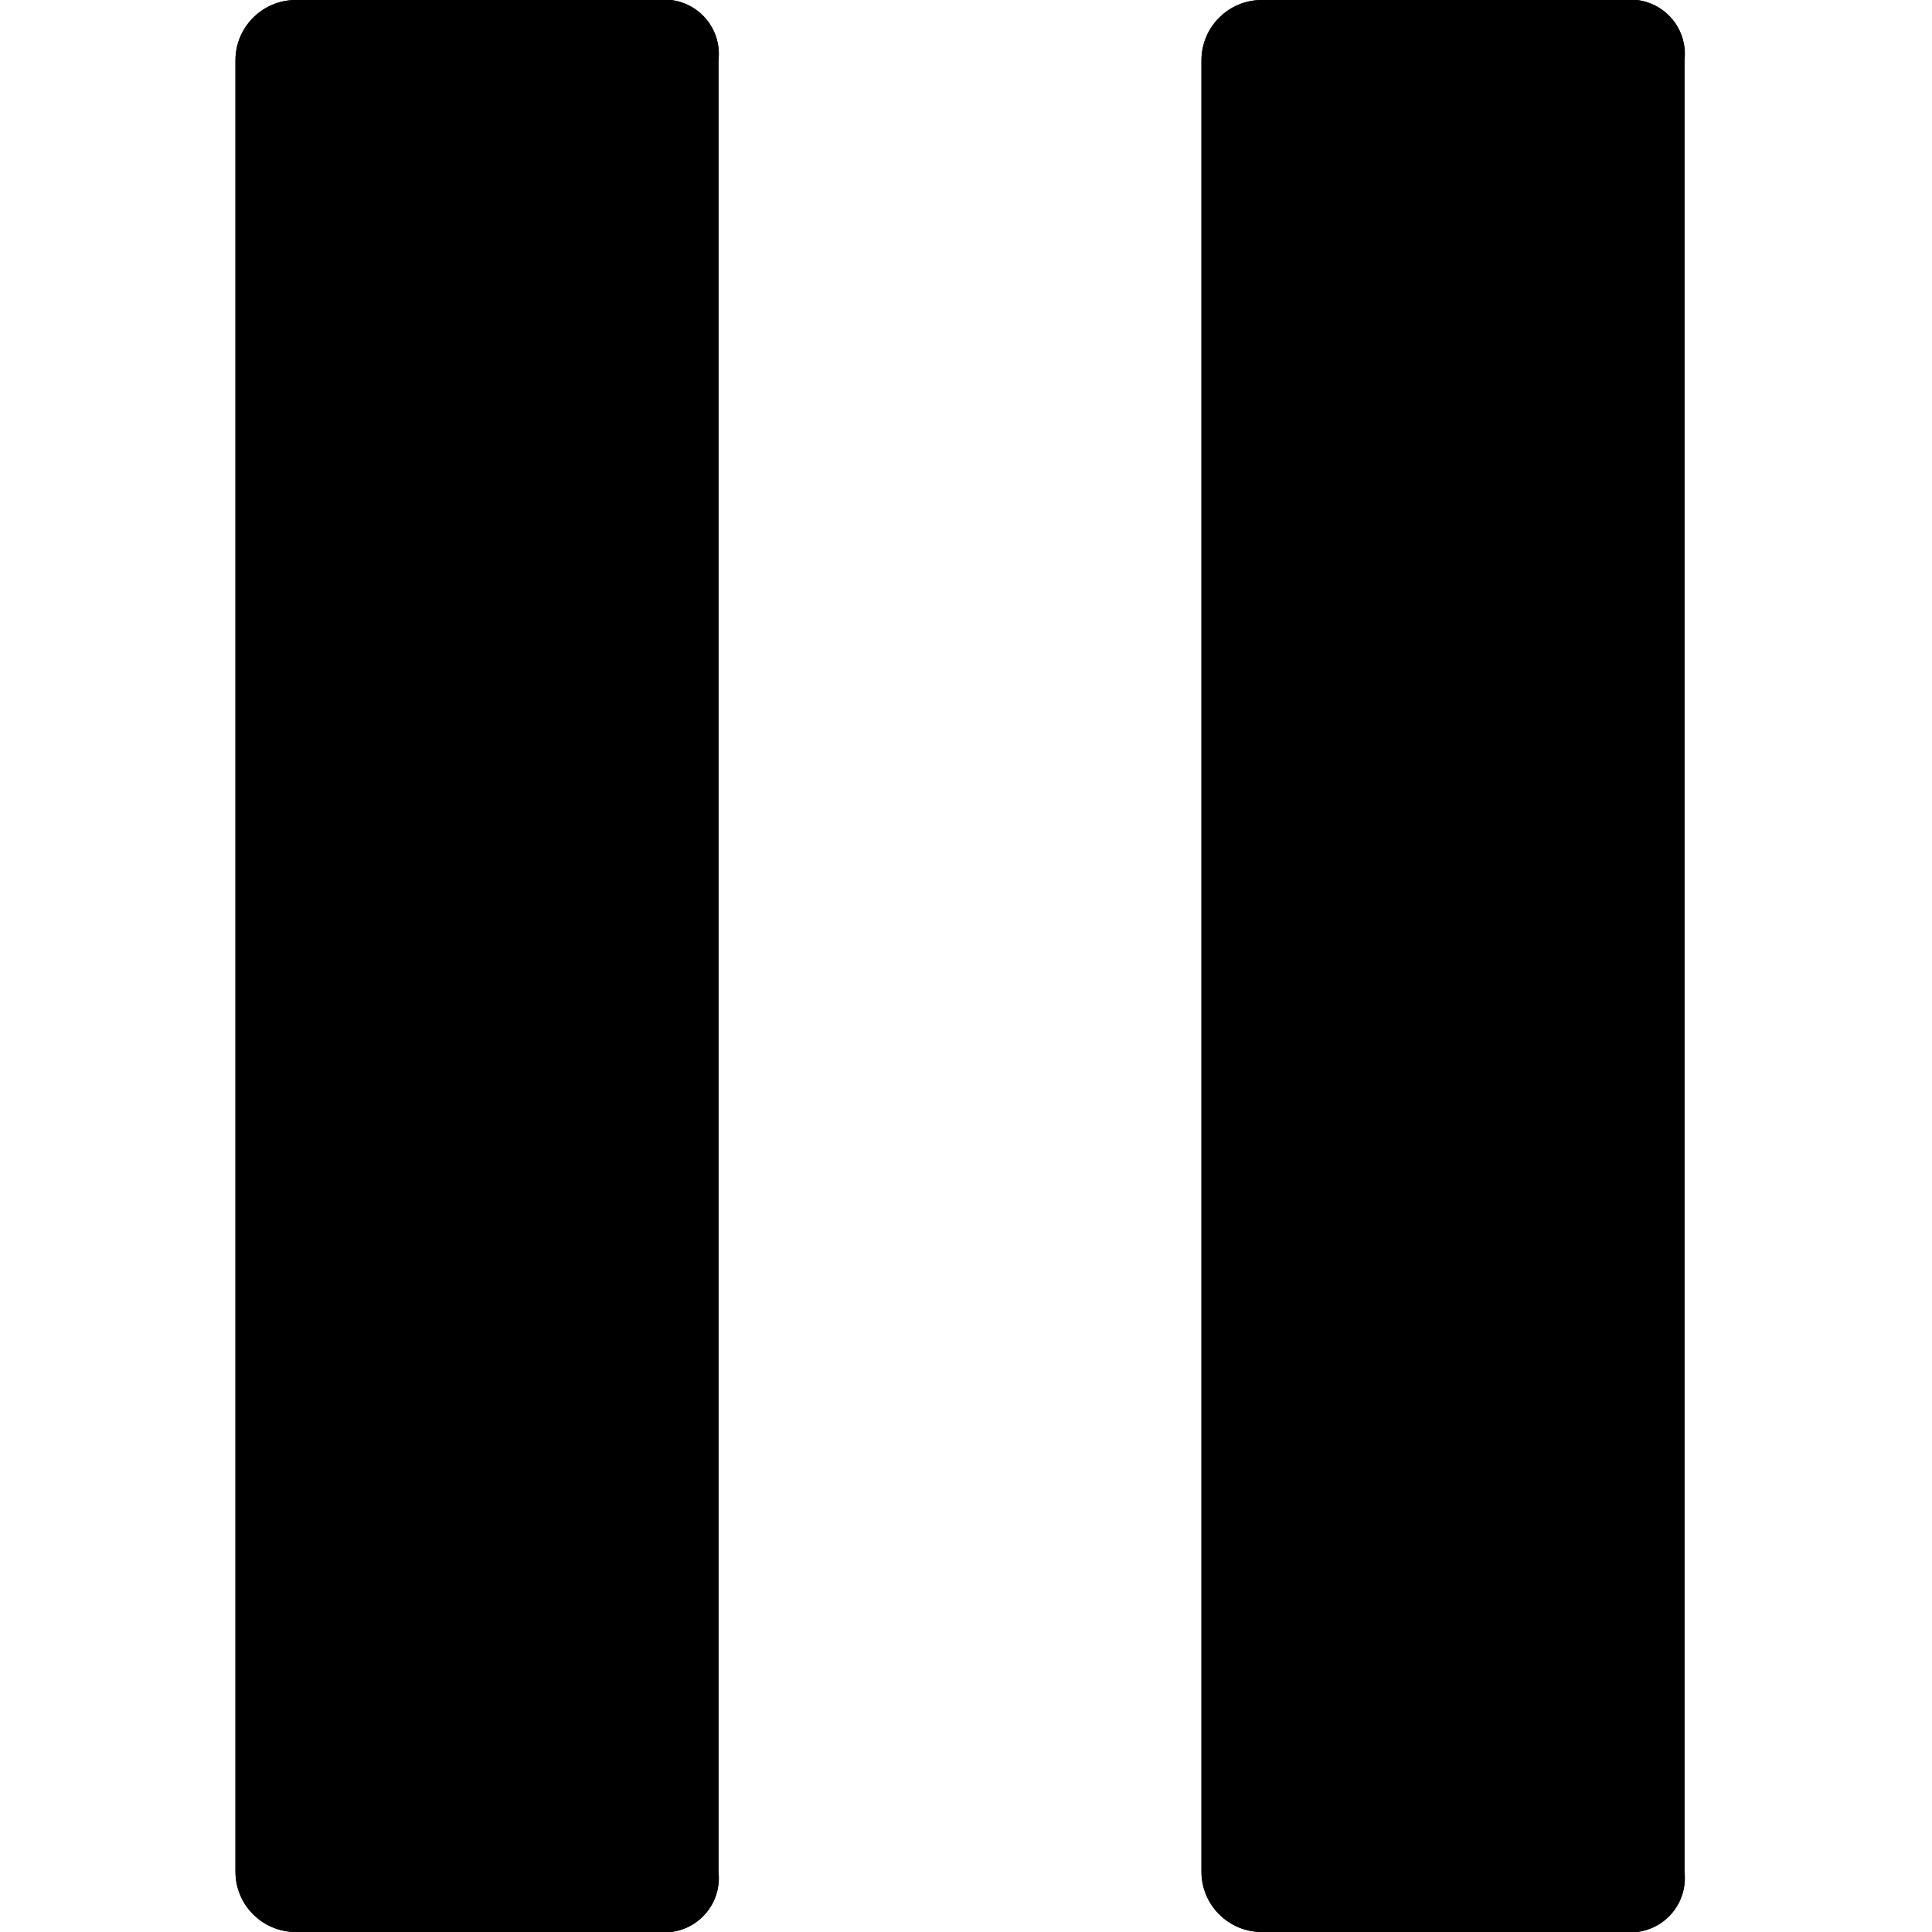
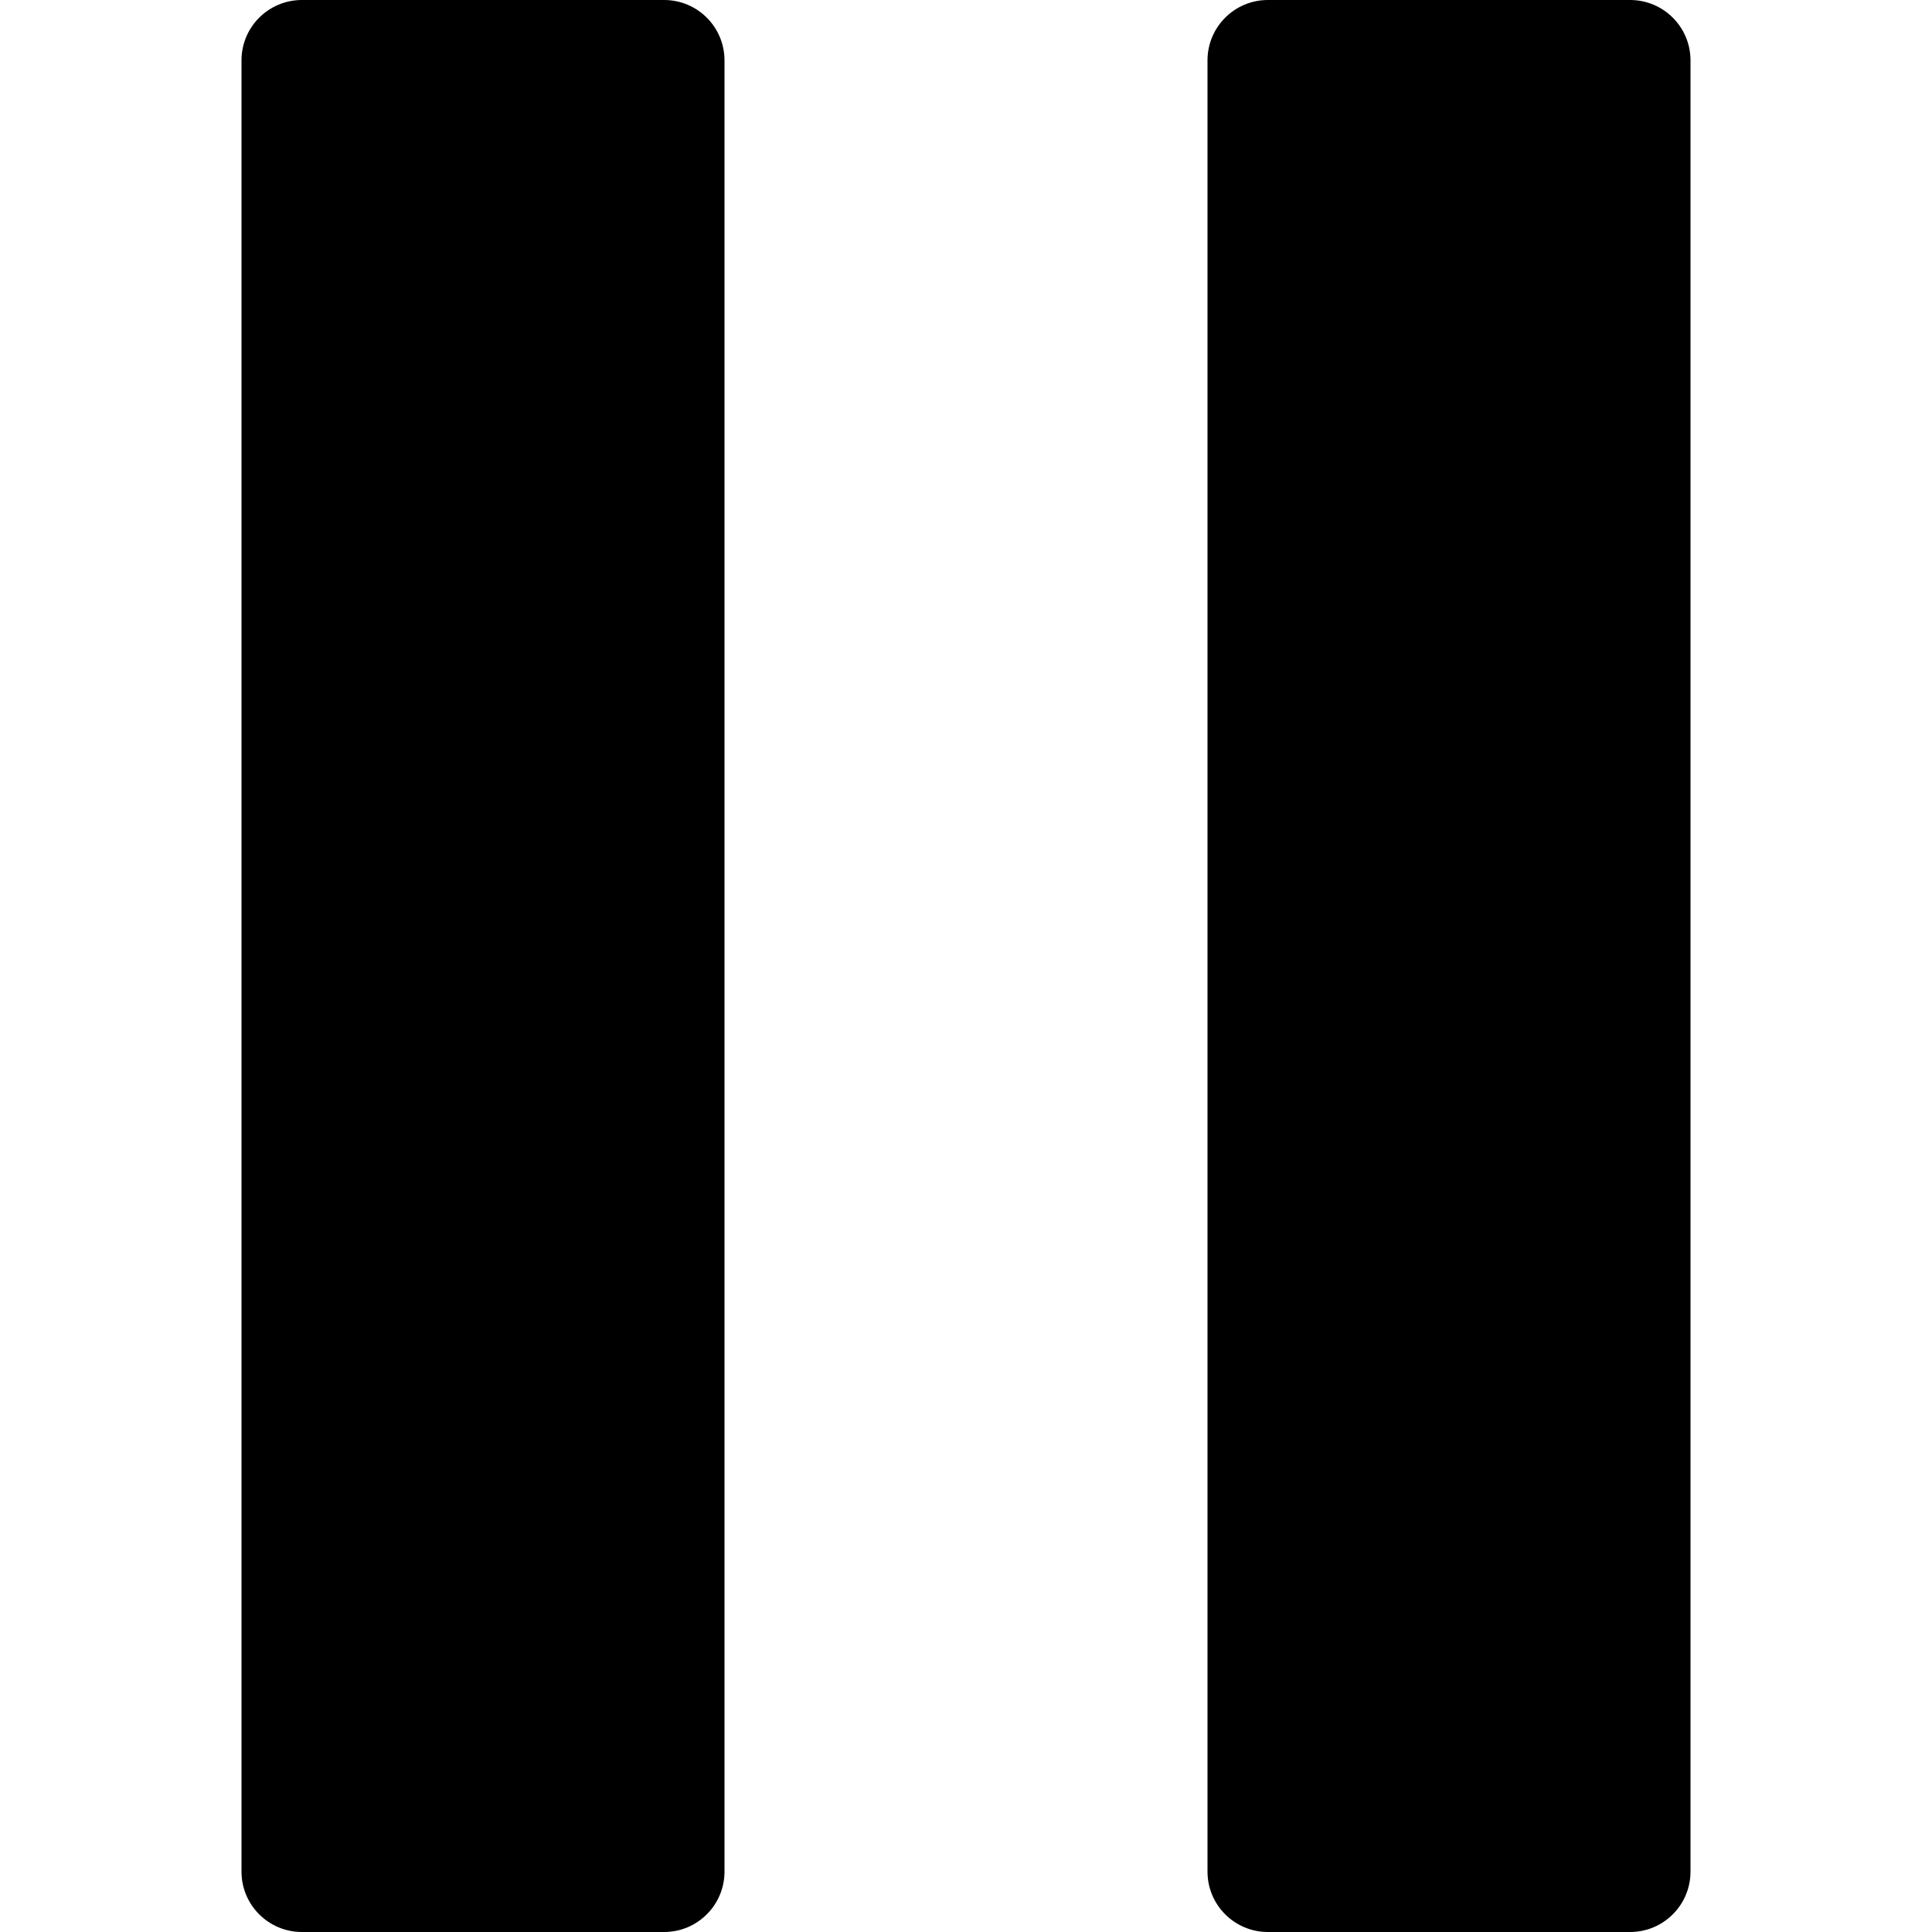
<svg xmlns="http://www.w3.org/2000/svg" data-name="Layer 1" viewBox="0 0 32 32">
-   <defs>
-     <clipPath id="a">
-       <path d="M26.9 0a.9.9 0 0 1 1 1v30a.9.9 0 0 1-1 1h-6a1 1 0 0 1-1-1V1a1 1 0 0 1 1-1zm-16 0a.9.9 0 0 1 1 1v30a.9.9 0 0 1-1 1h-6a1 1 0 0 1-1-1V1a1 1 0 0 1 1-1z" />
-     </clipPath>
-     <clipPath id="b">
-       <path d="M-1.1-5h34v42h-34z" />
-     </clipPath>
-     <clipPath id="c">
-       <path d="M3.9 0h24v32h-24z" />
-     </clipPath>
-   </defs>
-   <path d="M26.9 0a.9.9 0 0 1 1 1v30a.9.9 0 0 1-1 1h-6a1 1 0 0 1-1-1V1a1 1 0 0 1 1-1zm-16 0a.9.9 0 0 1 1 1v30a.9.9 0 0 1-1 1h-6a1 1 0 0 1-1-1V1a1 1 0 0 1 1-1z" />
-   <g style="isolation:isolate" clip-path="url(#a)">
-     <path d="M-1.1-5h34v42h-34z" />
-     <g clip-path="url(#b)">
-       <path d="M3.9 0h24v32h-24z" />
-       <g clip-path="url(#c)">
-         <path d="M-1.1-5h34v42h-34z" />
-       </g>
-     </g>
-   </g>
+   <rect x="4" width="8" height="32" rx="1" />
+   <rect x="20" width="8" height="32" rx="1" />
</svg>
